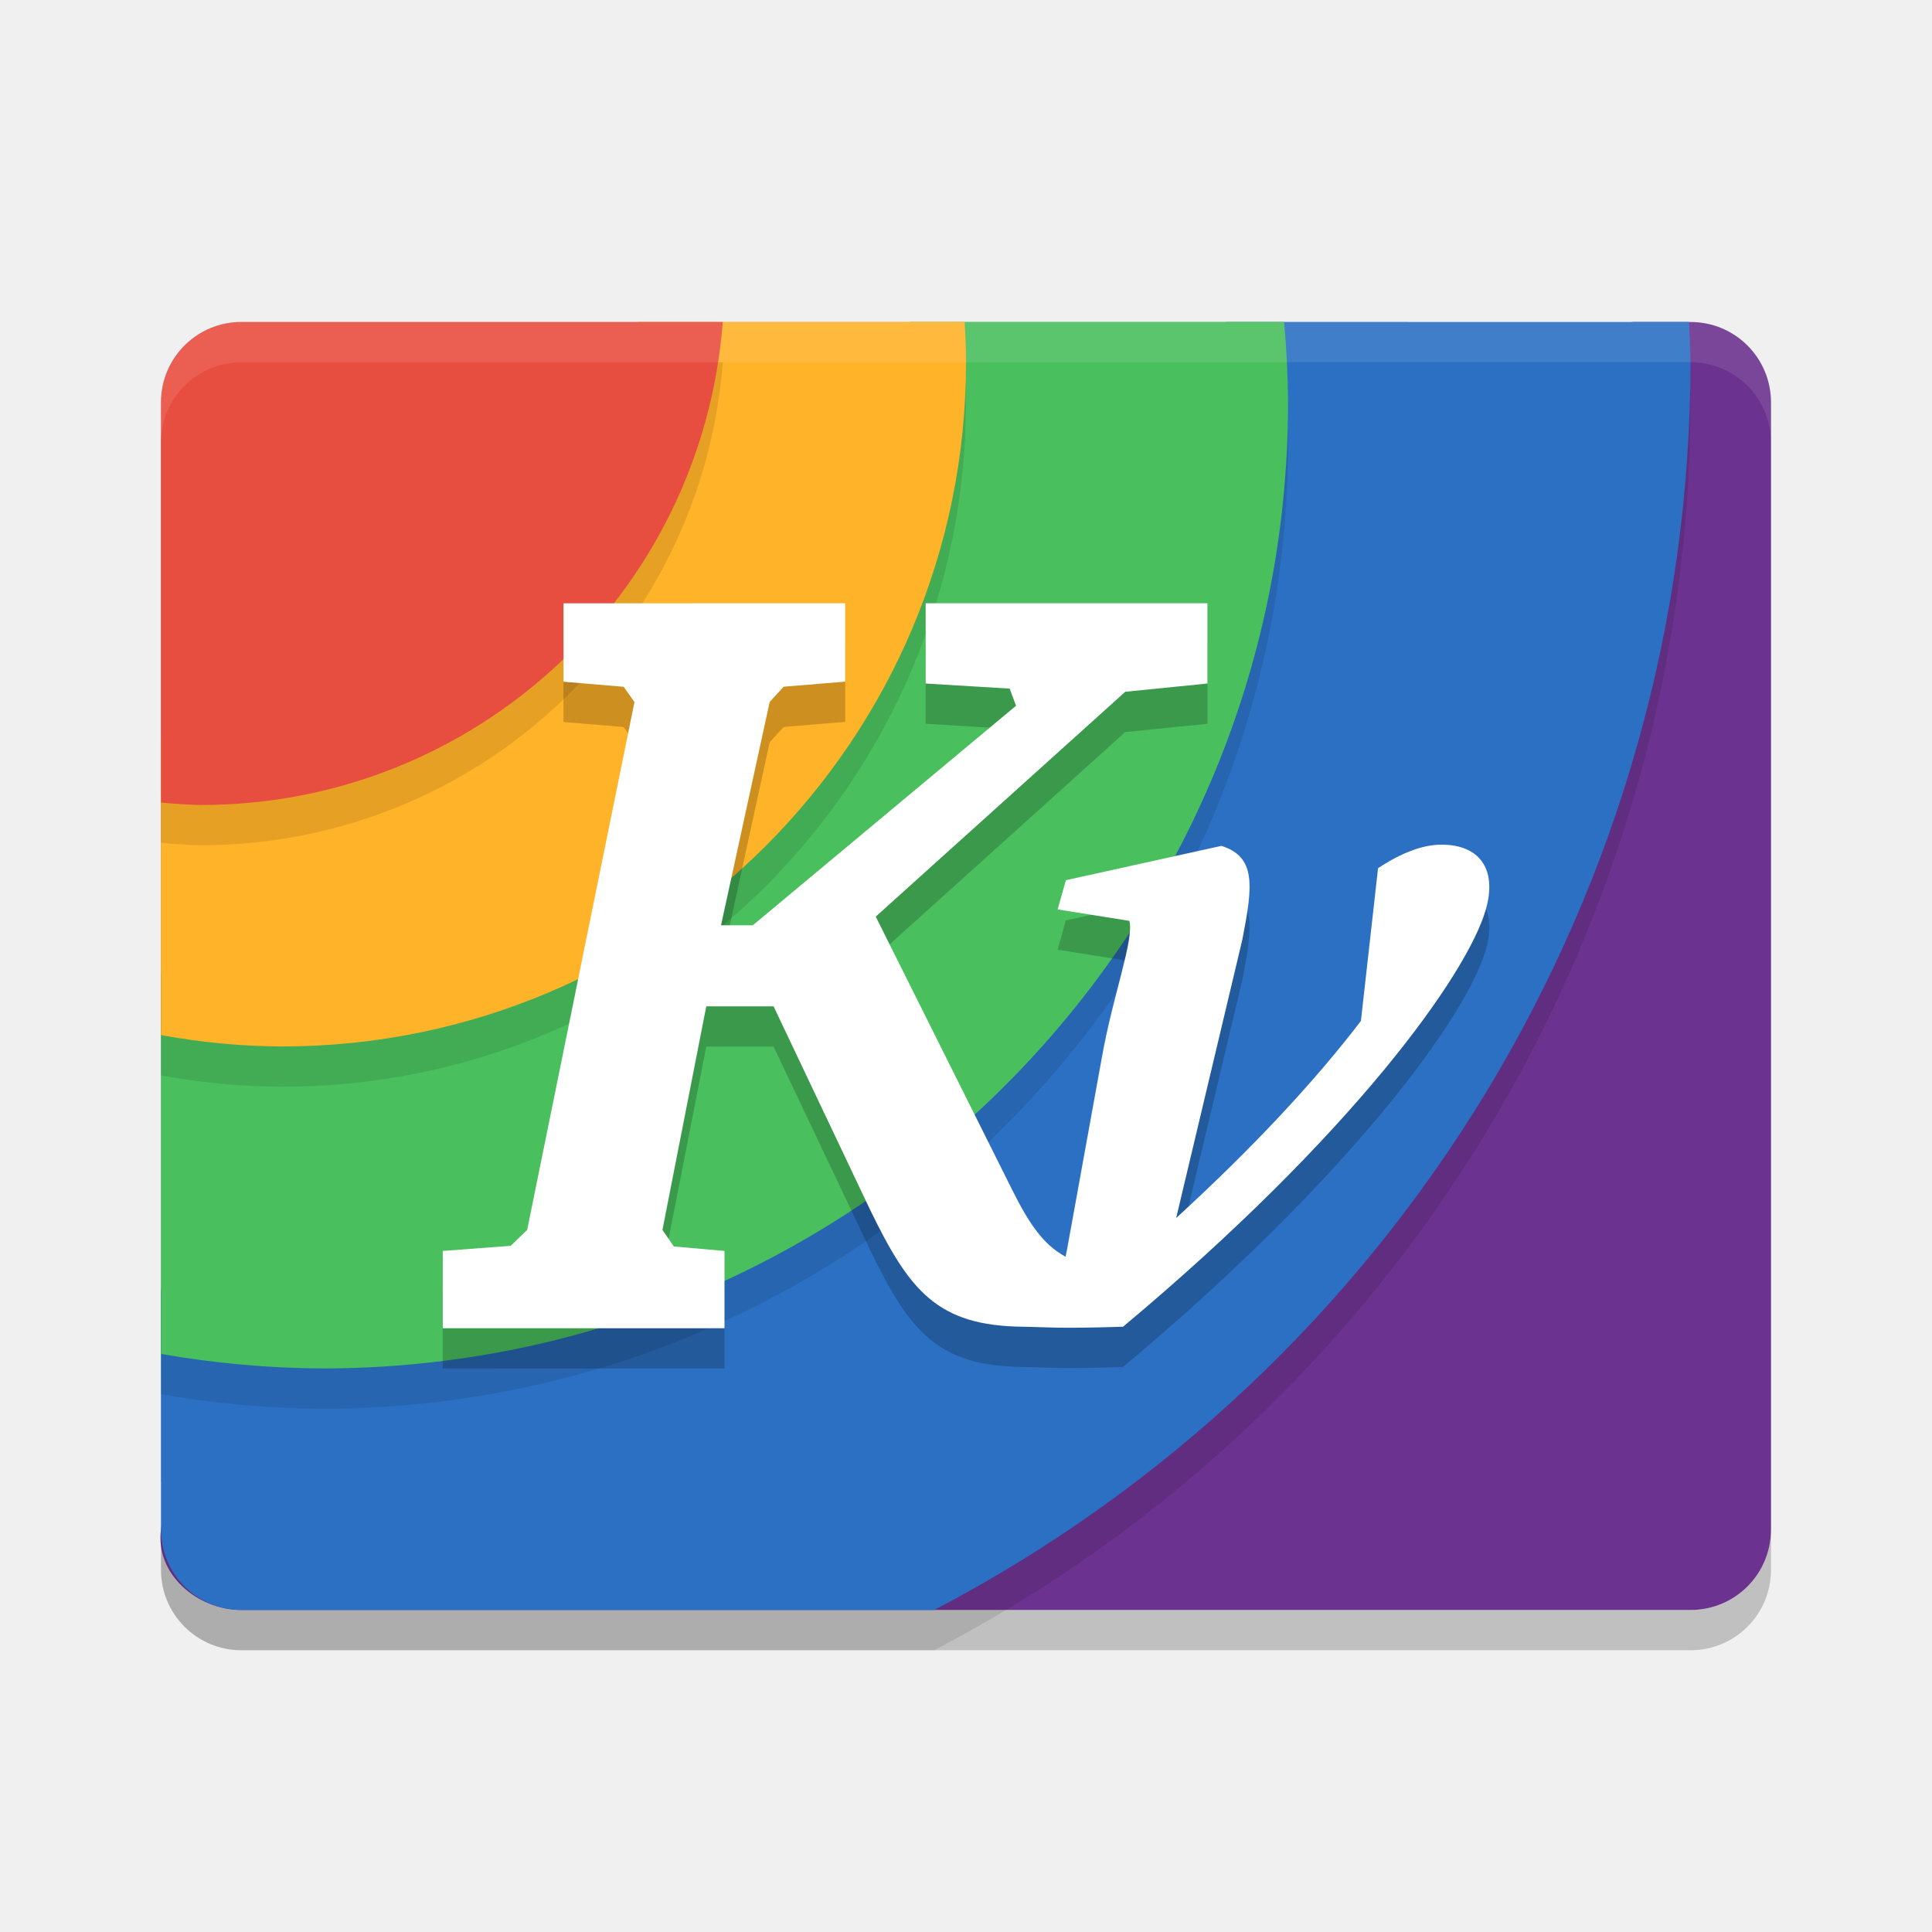
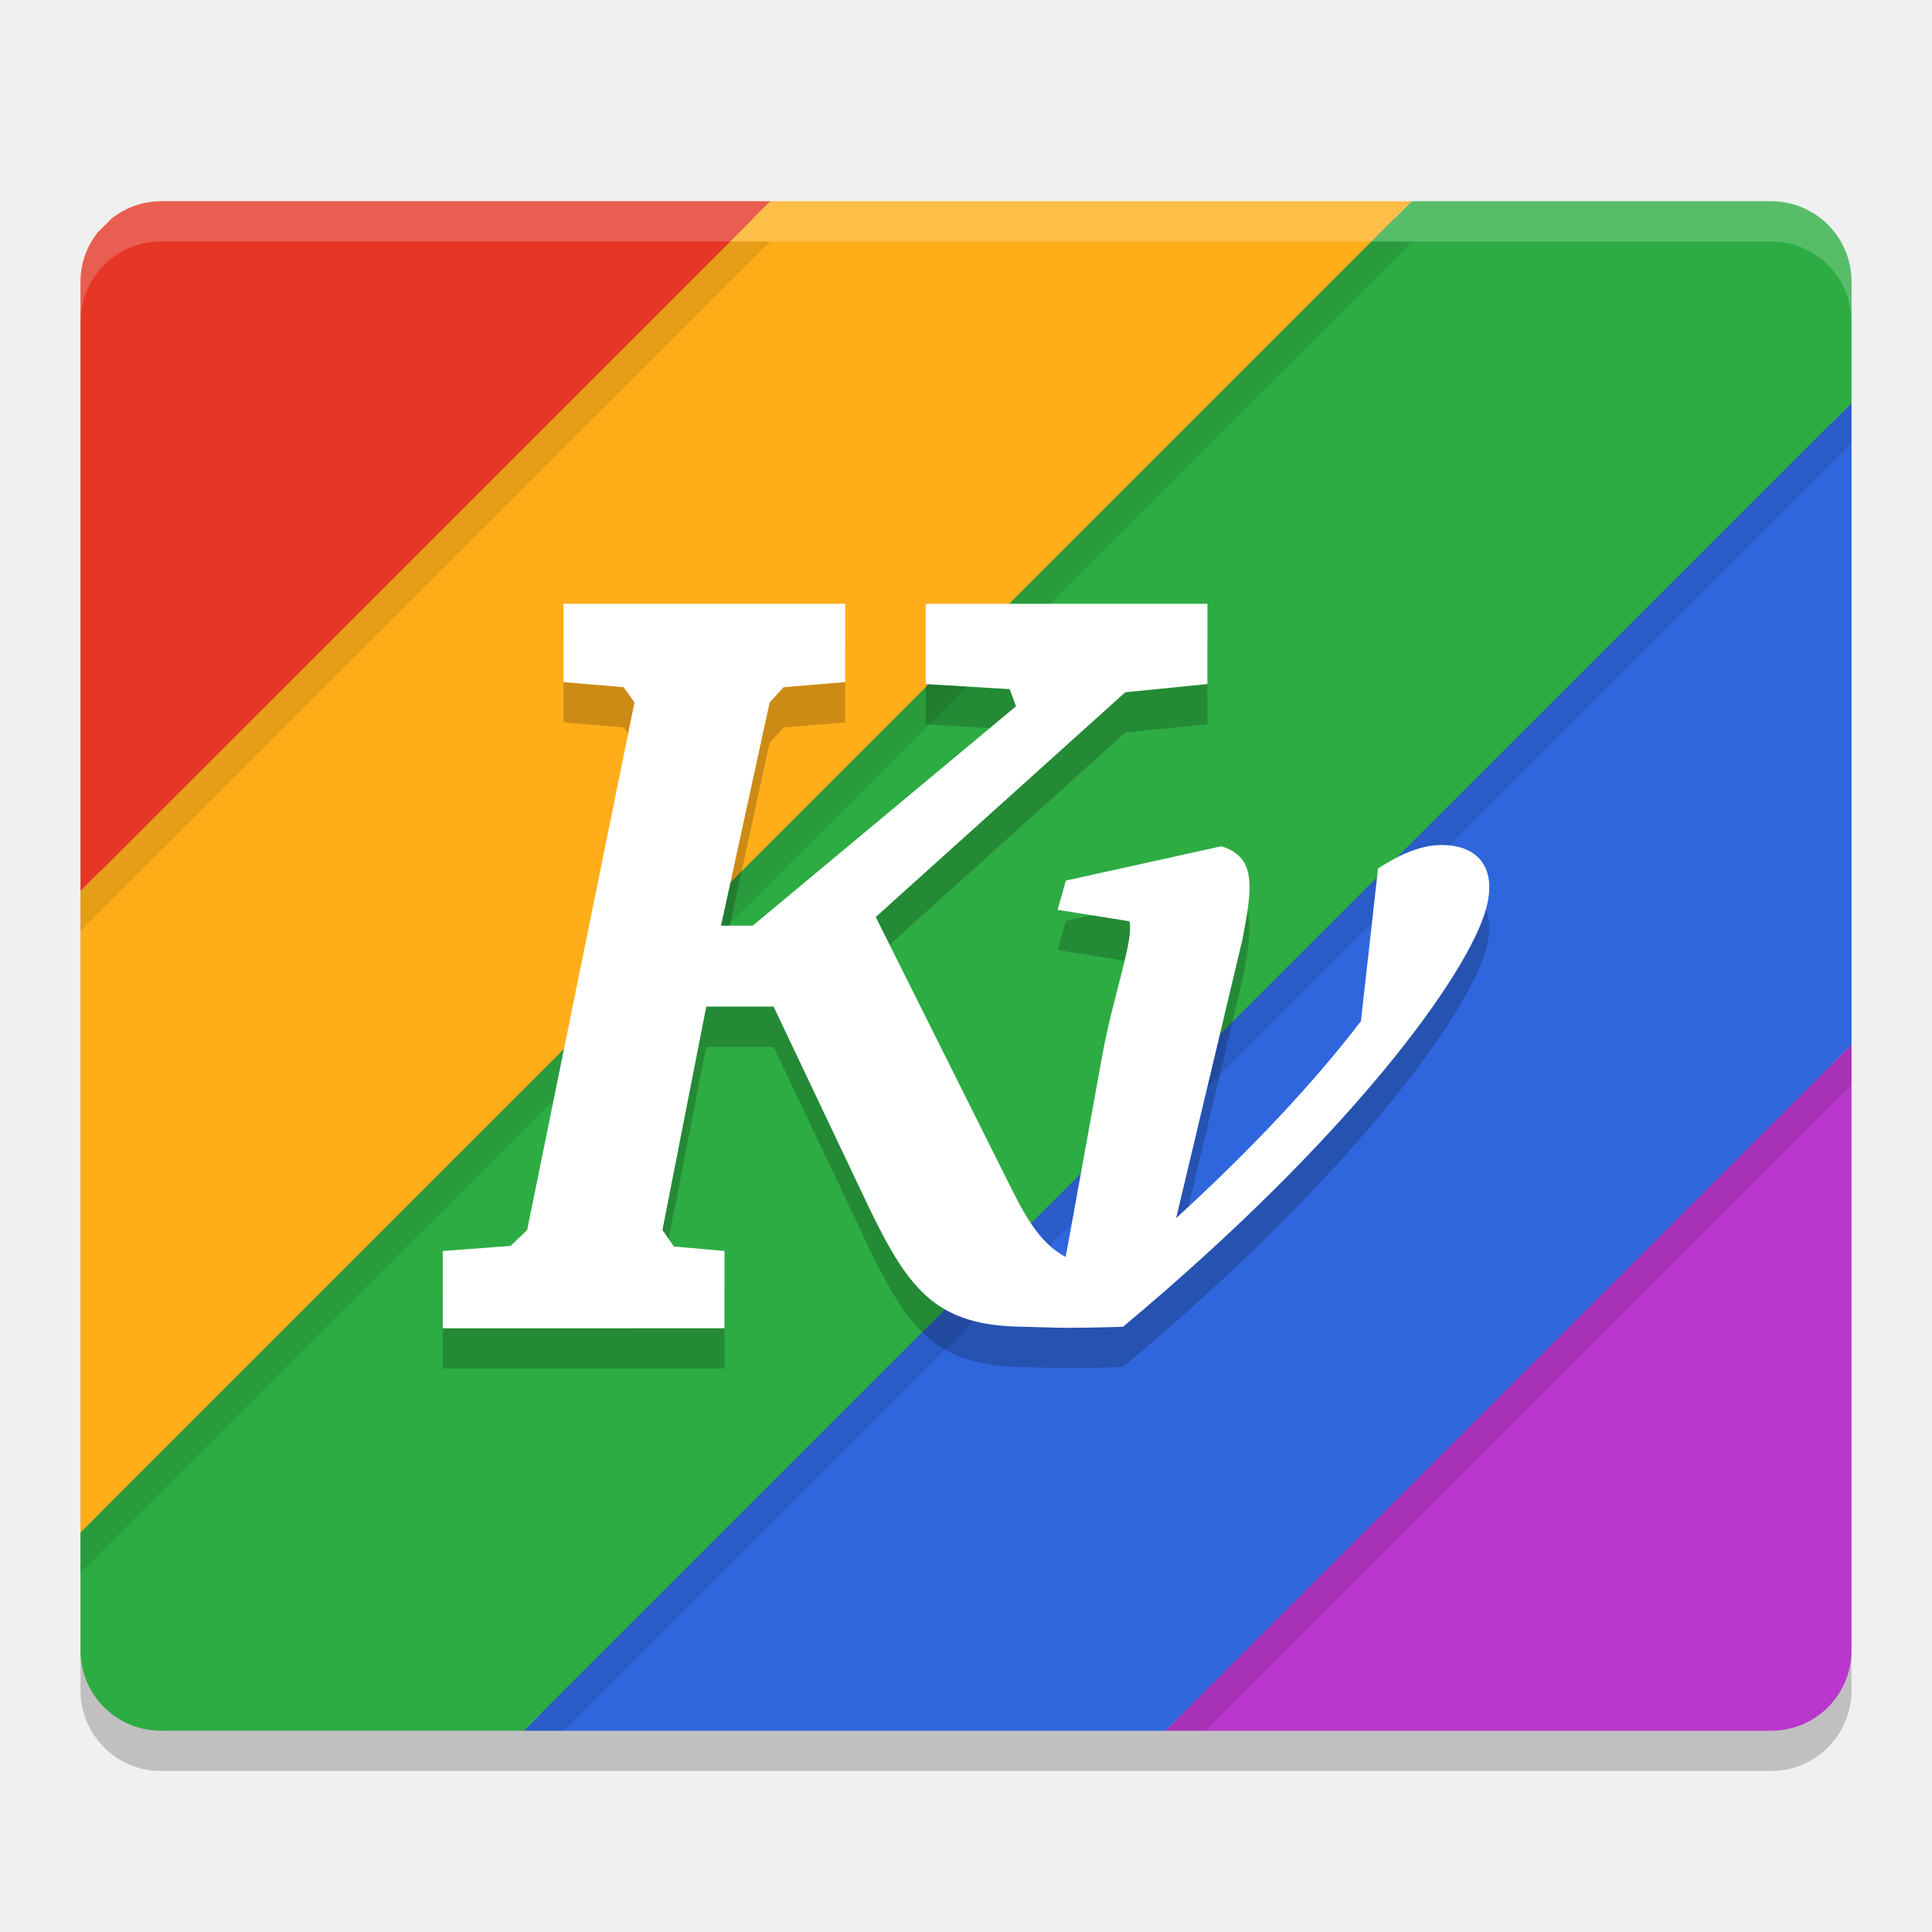
<svg xmlns="http://www.w3.org/2000/svg" width="48" height="48" version="1">
-   <path opacity=".2" d="m4 38v1c0 1.108 0.892 2 2 2h36c1.108 0 2-0.892 2-2v-1c0 1.108-0.892 2-2 2h-36c-1.108 0-2-0.892-2-2z" />
-   <path style="opacity:0.2;fill-rule:evenodd" d="M 6 8 C 4.892 8 4 8.892 4 10 L 4 36.828 A 28 28 0 0 0 7 37 A 28 28 0 0 0 35 9 A 28 28 0 0 0 34.965 8 L 6 8 z" />
-   <path style="fill:#6b328f" transform="matrix(0,-1,-1,0,0,0)" d="m -38,-44 28,0 c 1.108,0 2,0.892 2,2 l 0,1.43 -4.927,30.875 c -0.175,1.094 -0.748,2.39 -1.846,2.539 L -38,-4 c -1.098,0.149 -2,-0.892 -2,-2 l 0,-36 c 0,-1.108 0.892,-2 2,-2 z" />
-   <path style="opacity:0.1;fill-rule:evenodd" d="m 6,9 c -1.108,0 -2,0.892 -2,2 l 0,28 c 0,1.108 0.892,2 2,2 l 17.209,0 a 35,35 0 0 0 18.791,-31 35,35 0 0 0 -0.035,-1 l -35.965,0 z" />
-   <path style="fill:#2b70c3;fill-rule:evenodd" d="m 10.85,13.235 c -1.071,0.285 -3.071,1.611 -3.309,2.693 l -3.541,16.137 0,5.935 c 0,1.108 0.892,2 2,2 l 17.209,0 C 34.753,33.968 41.992,22.025 42,9 c -0.007,-0.333 -0.019,-0.667 -0.035,-1 l -11.48,0 z" />
-   <path style="opacity:0.1;fill-rule:evenodd" d="m 6,9 c -1.108,0 -2,0.892 -2,2 l 0,23.639 a 24,24 0 0 0 4,0.361 24,24 0 0 0 24,-24 24,24 0 0 0 -0.098,-2 l -25.902,0 z" />
-   <path style="fill:#49bf5d;fill-rule:evenodd" d="m 7.078,11.541 c -1.08,0.246 -0.368,0.766 -0.614,1.846 l -2.463,10.825 0,9.426 c 1.321,0.232 2.659,0.353 4,0.361 13.255,0 24,-10.745 24,-24 -0.005,-0.668 -0.037,-1.335 -0.098,-2 l -9.269,0 z" />
-   <path style="opacity:0.1;fill-rule:evenodd" d="m 6,9 c -1.108,0 -2,0.892 -2,2 l 0,15.717 a 17,17 0 0 0 3,0.283 17,17 0 0 0 17,-17 17,17 0 0 0 -0.035,-1 l -17.965,0 z" />
-   <path style="fill:#ffb328;fill-rule:evenodd" d="m 7.001,10.848 c -1.055,0.339 -0.199,0.511 -0.614,1.538 l -2.386,5.898 0,7.432 c 0.99,0.183 1.994,0.278 3,0.283 9.389,0 17,-7.611 17,-17 -0.002,-0.334 -0.014,-0.667 -0.035,-1 l -8.106,0 z" />
-   <path style="opacity:0.1;fill-rule:evenodd" d="m 6,9 c -1.108,0 -2,0.892 -2,2 l 0,9.939 a 13,13 0 0 0 1,0.061 13,13 0 0 0 12.957,-12 l -11.957,0 z" />
-   <path style="fill:#e84e3f;fill-rule:evenodd" d="m 6,8 c -1.108,0 -2,0.892 -2,2 l 0,9.939 a 13,13 0 0 0 1,0.061 13,13 0 0 0 12.957,-12 l -11.957,0 z" />
-   <path fill="#fff" style="opacity:0.1" d="m6 8c-1.108 0-2 0.892-2 2v1c0-1.108 0.892-2 2-2h36c1.108 0 2 0.892 2 2v-1c0-1.108-0.892-2-2-2h-36z" />
-   <path style="opacity:0.2" d="m 14,15.989 1.76e-4,1.948 1.495,0.126 0.268,0.379 -2.666,13.115 -0.41,0.395 -1.687,0.127 0,1.921 7,1.13e-4 2.28e-4,-1.921 -1.258,-0.111 -0.284,-0.411 1.089,-5.555 1.672,0 2.398,5.054 c 0.98,2.016 1.667,2.88 3.786,2.906 0.609,0.008 0.854,0.053 2.498,0 5.668,-4.738 8.561,-8.749 9.018,-10.382 0.277,-0.989 -0.163,-1.595 -1.105,-1.595 -0.459,0 -0.985,0.194 -1.577,0.585 l -0.426,3.795 c -1.16,1.518 -2.706,3.171 -4.59,4.896 l 1.646,-6.924 c 0.259,-1.334 0.344,-2.046 -0.521,-2.322 l -3.865,0.853 -0.205,0.726 1.782,0.284 c 0.124,0.46 -0.413,1.86 -0.684,3.401 l -0.868,4.786 c -0.014,0.049 -0.022,0.103 -0.032,0.158 -0.563,-0.303 -0.917,-0.842 -1.325,-1.658 l -3.392,-6.792 6.199,-5.586 2.042,-0.205 -2.58e-4,-1.995 -7,5.5e-5 2.76e-4,1.995 2.087,0.126 0.158,0.426 -6.541,5.455 -0.789,0 1.209,-5.549 0.347,-0.379 1.529,-0.126 -1.62e-4,-1.948 z" />
-   <path style="fill:#ffffff" d="m 14,14.989 1.76e-4,1.948 1.495,0.126 0.268,0.379 -2.666,13.115 -0.41,0.395 -1.687,0.127 0,1.921 7,1.13e-4 2.28e-4,-1.921 -1.258,-0.111 -0.284,-0.411 1.089,-5.555 1.672,0 2.398,5.054 c 0.98,2.016 1.667,2.88 3.786,2.906 0.609,0.008 0.854,0.053 2.498,0 5.668,-4.738 8.561,-8.749 9.018,-10.382 0.277,-0.989 -0.163,-1.595 -1.105,-1.595 -0.459,0 -0.985,0.194 -1.577,0.585 l -0.426,3.795 c -1.16,1.518 -2.706,3.171 -4.59,4.896 l 1.646,-6.924 c 0.259,-1.334 0.344,-2.046 -0.521,-2.322 l -3.865,0.853 -0.205,0.726 1.782,0.284 c 0.124,0.46 -0.413,1.86 -0.684,3.401 l -0.868,4.786 c -0.014,0.049 -0.022,0.103 -0.032,0.158 -0.563,-0.303 -0.917,-0.842 -1.325,-1.658 l -3.392,-6.792 6.199,-5.586 2.042,-0.205 -2.58e-4,-1.995 -7,5.5e-5 2.76e-4,1.995 2.087,0.126 0.158,0.426 -6.541,5.455 -0.789,0 1.209,-5.549 0.347,-0.379 1.529,-0.126 -1.62e-4,-1.948 z" />
+   <rect style="fill:#4f4f4f" width="43" height="37.136" x="2.5" y="5.43" rx="1.955" ry="1.955" />
+   <rect style="opacity:0.2" width="44" height="38" x="2" y="6" rx="2" ry="2" />
+   <path style="fill:#e53626" d="M 4 5 C 3.535 5 3.114 5.162 2.775 5.426 L 2.426 5.775 C 2.162 6.114 2 6.535 2 7 L 2 22.139 L 19.141 5 L 4 5 z" />
+   <path style="fill:#ffae1a" d="M 19.141 5 L 2 22.139 L 2 38.076 L 35.078 5 L 19.141 5 z" />
+   <path style="fill:#2dac43" d="M 35.078 5 L 2 38.076 L 2 41 C 2 42.108 2.892 43 4 43 L 13.014 43 L 46 10.016 L 46 7 C 46 5.892 45.108 5 44 5 L 35.078 5 z" />
+   <path style="fill:#2f66dd" d="M 46 10.016 L 13.014 43 L 28.951 43 L 46 25.953 L 46 10.016 z" />
+   <path style="fill:#b937cc" d="M 46 25.953 L 28.951 43 L 44 43 C 45.108 43 46 42.108 46 41 L 46 25.953 z" />
+   <path style="opacity:0.2;fill:#ffffff" d="M 4 5 C 2.892 5 2 5.892 2 7 L 2 8 C 2 6.892 2.892 6 4 6 L 44 6 C 45.108 6 46 6.892 46 8 L 46 7 C 46 5.892 45.108 5 44 5 L 4 5 z" />
+   <path style="opacity:0.1" d="M 18.141 6 L 2 22.139 L 2 23.139 L 19.141 6 L 18.141 6 z M 34.078 6 L 2 38.076 L 2 39.076 L 35.078 6 L 34.078 6 z M 46 10.016 L 13.014 43 L 14.014 43 L 46 11.016 L 46 10.016 z M 46 25.953 L 28.951 43 L 29.951 43 L 46 26.953 L 46 25.953 z" />
+   <path style="opacity:0.2" d="m 14,16 1.8e-4,1.947 1.495,0.126 0.268,0.379 -2.666,13.107 -0.41,0.395 -1.687,0.127 v 1.92 L 18,34 l 2.3e-4,-1.92 -1.258,-0.111 -0.284,-0.41 1.089,-5.551 h 1.672 l 2.398,5.051 c 0.98,2.014 1.667,2.878 3.786,2.904 0.609,0.008 0.854,0.053 2.498,0 5.668,-4.735 8.561,-8.744 9.018,-10.375 0.277,-0.988 -0.163,-1.594 -1.105,-1.594 -0.459,0 -0.985,0.194 -1.577,0.584 l -0.426,3.793 c -1.16,1.517 -2.706,3.169 -4.59,4.893 l 1.646,-6.919 c 0.259,-1.333 0.344,-2.045 -0.521,-2.32 l -3.865,0.853 -0.205,0.726 1.782,0.284 c 0.124,0.46 -0.413,1.859 -0.684,3.399 l -0.868,4.783 c -0.014,0.049 -0.022,0.103 -0.032,0.158 -0.563,-0.302 -0.917,-0.841 -1.325,-1.657 l -3.392,-6.788 6.199,-5.583 2.042,-0.205 -2.6e-4,-1.994 -7,5.5e-5 2.8e-4,1.994 2.087,0.126 0.158,0.426 -6.541,5.451 h -0.789 l 1.209,-5.546 0.347,-0.379 1.529,-0.126 -1.6e-4,-1.947 z" />
+   <path style="fill:#ffffff" d="m 14,15 1.8e-4,1.947 1.495,0.126 0.268,0.379 -2.666,13.107 -0.41,0.395 -1.687,0.127 v 1.92 L 18,33 l 2.3e-4,-1.92 -1.258,-0.111 -0.284,-0.41 1.089,-5.551 h 1.672 l 2.398,5.051 c 0.98,2.014 1.667,2.878 3.786,2.904 0.609,0.008 0.854,0.053 2.498,0 5.668,-4.735 8.561,-8.744 9.018,-10.375 0.277,-0.988 -0.163,-1.594 -1.105,-1.594 -0.459,0 -0.985,0.194 -1.577,0.584 l -0.426,3.793 c -1.16,1.517 -2.706,3.169 -4.59,4.893 l 1.646,-6.919 c 0.259,-1.333 0.344,-2.045 -0.521,-2.32 l -3.865,0.853 -0.205,0.726 1.782,0.284 c 0.124,0.46 -0.413,1.859 -0.684,3.399 l -0.868,4.783 c -0.014,0.049 -0.022,0.103 -0.032,0.158 -0.563,-0.302 -0.917,-0.841 -1.325,-1.657 l -3.392,-6.788 6.199,-5.583 2.042,-0.205 -2.6e-4,-1.994 -7,5.5e-5 2.8e-4,1.994 2.087,0.126 0.158,0.426 -6.541,5.451 h -0.789 l 1.209,-5.546 0.347,-0.379 1.529,-0.126 -1.6e-4,-1.947 z" />
</svg>
